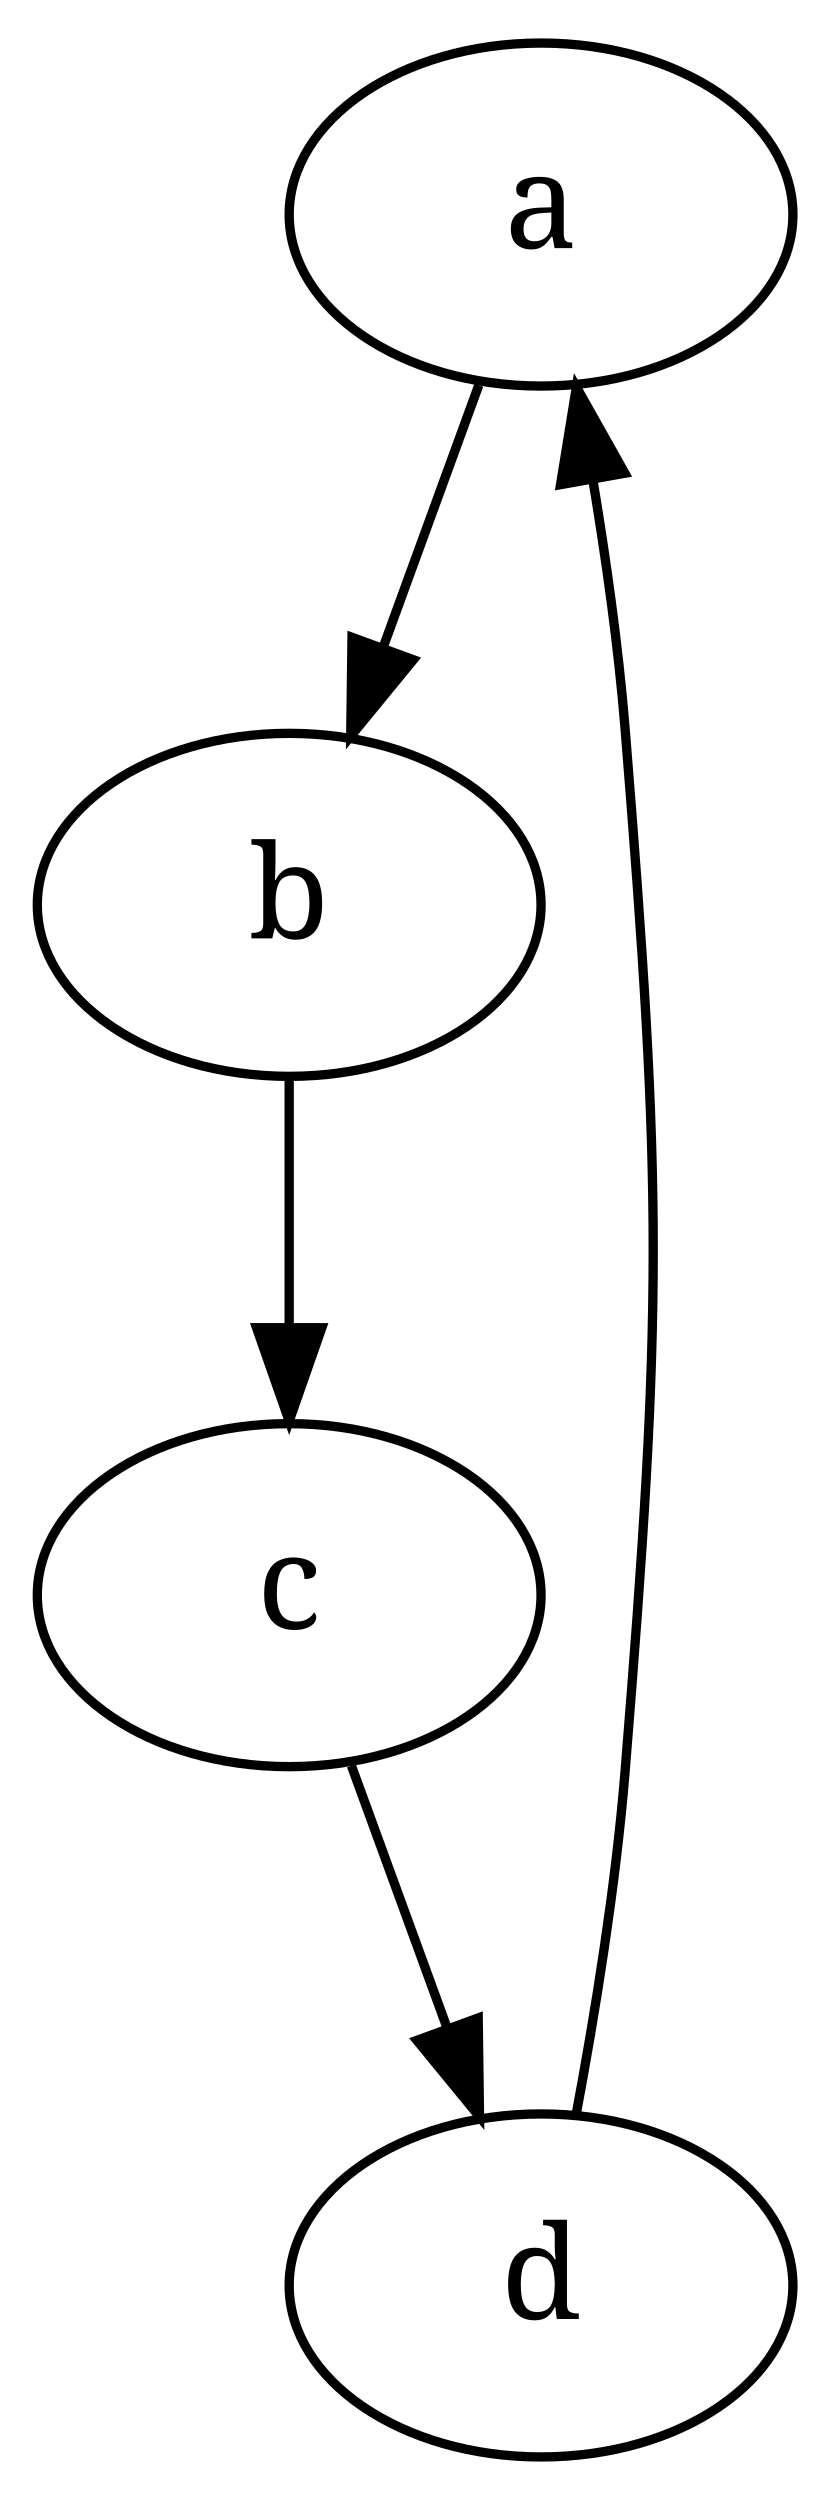
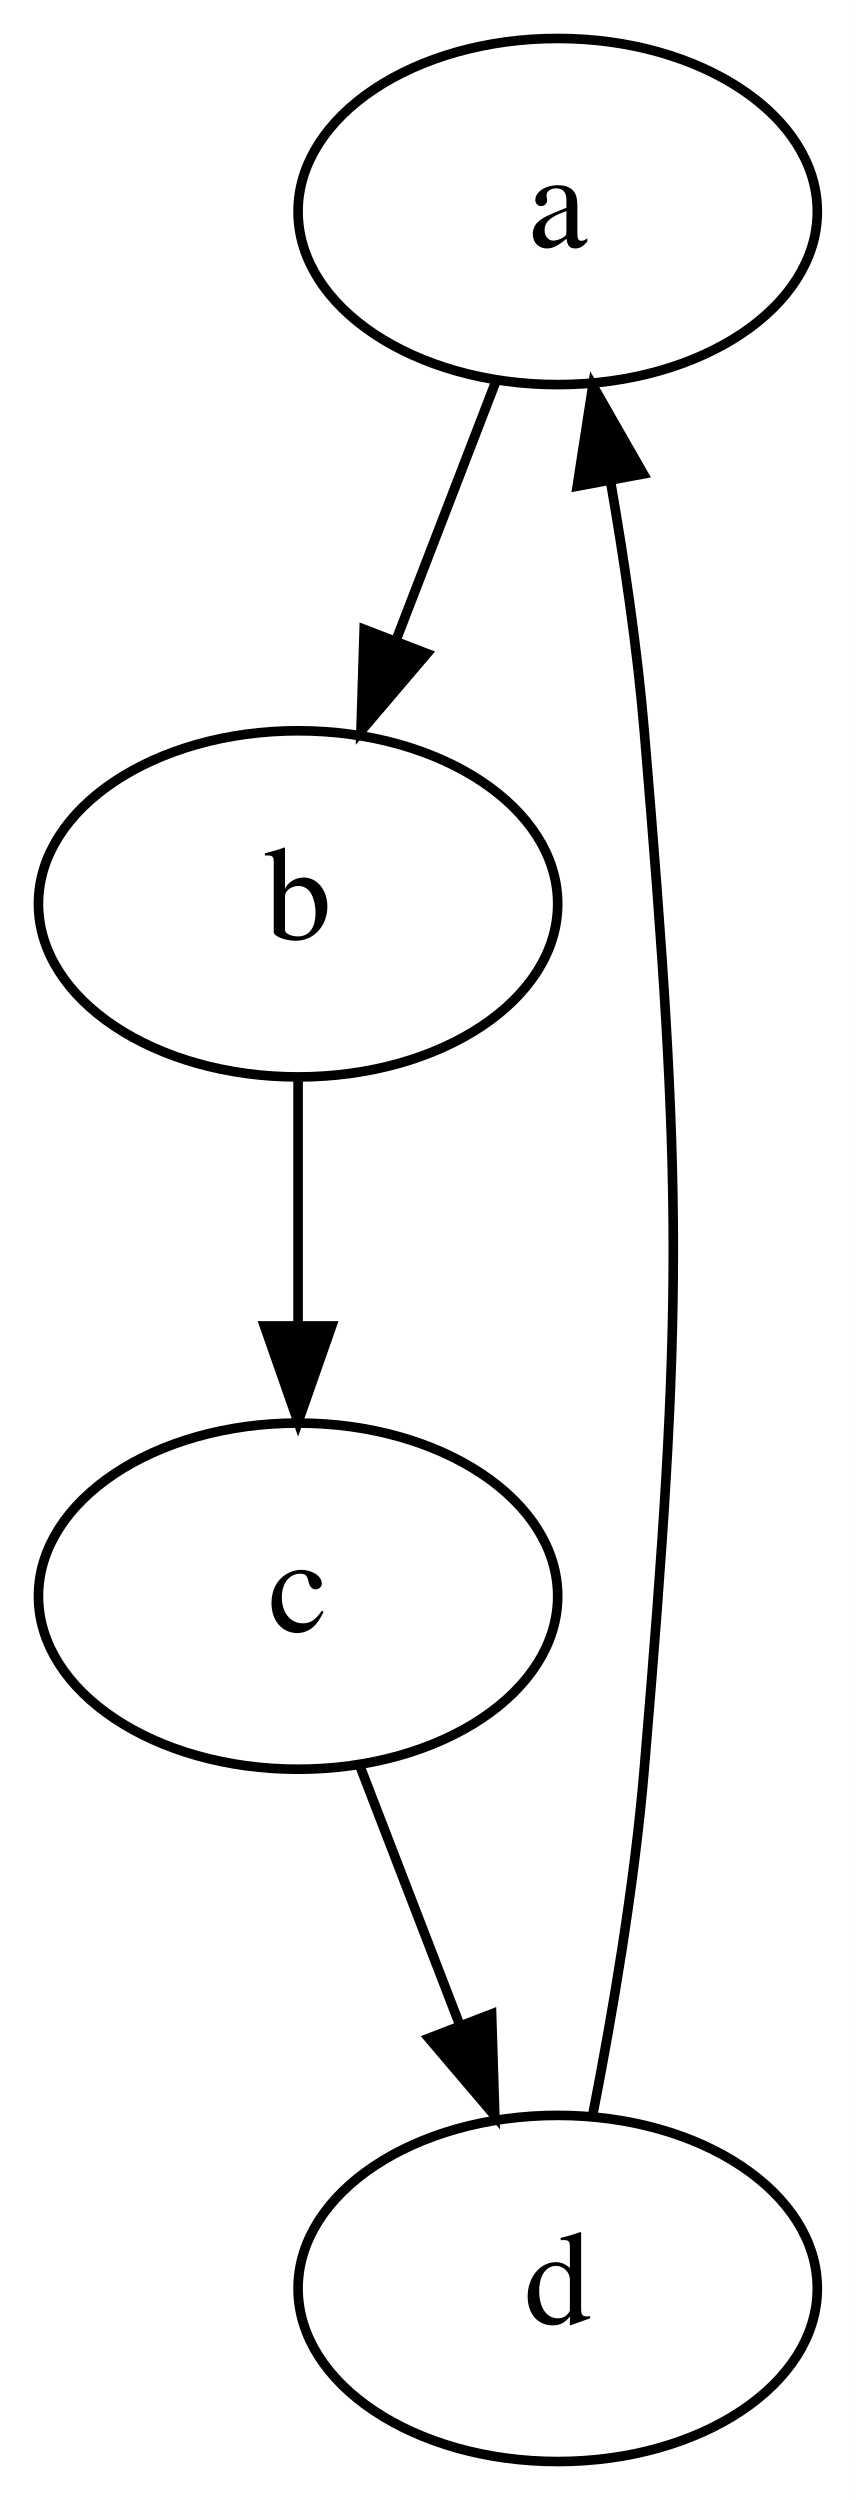
- <svg xmlns="http://www.w3.org/2000/svg" width="89pt" height="268pt" viewBox="0.00 0.00 89.00 268.00">
-   <g id="graph1" class="graph" transform="scale(1 1) rotate(0) translate(4 264)">
-     <polygon fill="white" stroke="white" points="-4,5 -4,-264 86,-264 86,5 -4,5" />
+ <svg xmlns="http://www.w3.org/2000/svg" width="89pt" height="260pt" viewBox="0.00 0.00 89.00 260.00">
+   <g id="graph0" class="graph" transform="scale(1 1) rotate(0) translate(4 256)">
+     <polygon fill="white" stroke="none" points="-4,4 -4,-256 85,-256 85,4 -4,4" />
    <g id="node1" class="node">
-       <ellipse fill="none" stroke="black" cx="54" cy="-241" rx="27" ry="18.385" />
-       <text text-anchor="middle" x="54" y="-237.4" font-family="Times Roman,serif" font-size="14.00">a</text>
+       <ellipse fill="none" stroke="black" cx="54" cy="-234" rx="27" ry="18" />
+       <text text-anchor="middle" x="54" y="-230.3" font-family="Times,serif" font-size="14.00">a</text>
+     </g>
+     <g id="node2" class="node">
+       <ellipse fill="none" stroke="black" cx="27" cy="-162" rx="27" ry="18" />
+       <text text-anchor="middle" x="27" y="-158.3" font-family="Times,serif" font-size="14.00">b</text>
+     </g>
+     <g id="edge1" class="edge">
+       <path fill="none" stroke="black" d="M47.601,-216.411C44.486,-208.335 40.666,-198.431 37.165,-189.355" />
+       <polygon fill="black" stroke="black" points="40.404,-188.027 33.54,-179.956 33.873,-190.546 40.404,-188.027" />
    </g>
    <g id="node3" class="node">
-       <ellipse fill="none" stroke="black" cx="27" cy="-167" rx="27" ry="18.385" />
-       <text text-anchor="middle" x="27" y="-163.4" font-family="Times Roman,serif" font-size="14.00">b</text>
+       <ellipse fill="none" stroke="black" cx="27" cy="-90" rx="27" ry="18" />
+       <text text-anchor="middle" x="27" y="-86.3" font-family="Times,serif" font-size="14.00">c</text>
    </g>
    <g id="edge2" class="edge">
-       <path fill="none" stroke="black" d="M47.326,-222.708C44.252,-214.284 40.538,-204.105 37.13,-194.765" />
-       <polygon fill="black" stroke="black" points="40.313,-193.276 33.597,-185.082 33.737,-195.676 40.313,-193.276" />
+       <path fill="none" stroke="black" d="M27,-143.697C27,-135.983 27,-126.712 27,-118.112" />
+       <polygon fill="black" stroke="black" points="30.5,-118.104 27,-108.104 23.5,-118.104 30.5,-118.104" />
    </g>
-     <g id="node5" class="node">
-       <ellipse fill="none" stroke="black" cx="27" cy="-93" rx="27" ry="18.385" />
-       <text text-anchor="middle" x="27" y="-89.4" font-family="Times Roman,serif" font-size="14.00">c</text>
+     <g id="node4" class="node">
+       <ellipse fill="none" stroke="black" cx="54" cy="-18" rx="27" ry="18" />
+       <text text-anchor="middle" x="54" y="-14.3" font-family="Times,serif" font-size="14.00">d</text>
+     </g>
+     <g id="edge3" class="edge">
+       <path fill="none" stroke="black" d="M33.399,-72.411C36.514,-64.335 40.334,-54.431 43.835,-45.355" />
+       <polygon fill="black" stroke="black" points="47.127,-46.546 47.46,-35.956 40.596,-44.027 47.127,-46.546" />
    </g>
    <g id="edge4" class="edge">
-       <path fill="none" stroke="black" d="M27,-148.327C27,-140.264 27,-130.648 27,-121.711" />
-       <polygon fill="black" stroke="black" points="30.5,-121.667 27,-111.667 23.5,-121.667 30.5,-121.667" />
-     </g>
-     <g id="node7" class="node">
-       <ellipse fill="none" stroke="black" cx="54" cy="-19" rx="27" ry="18.385" />
-       <text text-anchor="middle" x="54" y="-15.4" font-family="Times Roman,serif" font-size="14.00">d</text>
-     </g>
-     <g id="edge6" class="edge">
-       <path fill="none" stroke="black" d="M33.674,-74.708C36.748,-66.284 40.462,-56.105 43.87,-46.765" />
-       <polygon fill="black" stroke="black" points="47.263,-47.676 47.403,-37.082 40.687,-45.276 47.263,-47.676" />
-     </g>
-     <g id="edge8" class="edge">
-       <path fill="none" stroke="black" d="M57.794,-37.492C59.782,-48.121 62.005,-61.752 63,-74 67.032,-123.614 67.032,-136.386 63,-186 62.292,-194.707 60.964,-204.114 59.541,-212.644" />
-       <polygon fill="black" stroke="black" points="56.092,-212.05 57.794,-222.508 62.985,-213.271 56.092,-212.05" />
+       <path fill="none" stroke="black" d="M57.654,-36.093C59.676,-46.431 61.981,-59.91 63,-72 67.032,-119.83 67.032,-132.17 63,-180 62.283,-188.501 60.931,-197.688 59.488,-205.988" />
+       <polygon fill="black" stroke="black" points="56.031,-205.438 57.654,-215.908 62.914,-206.711 56.031,-205.438" />
    </g>
  </g>
</svg>
